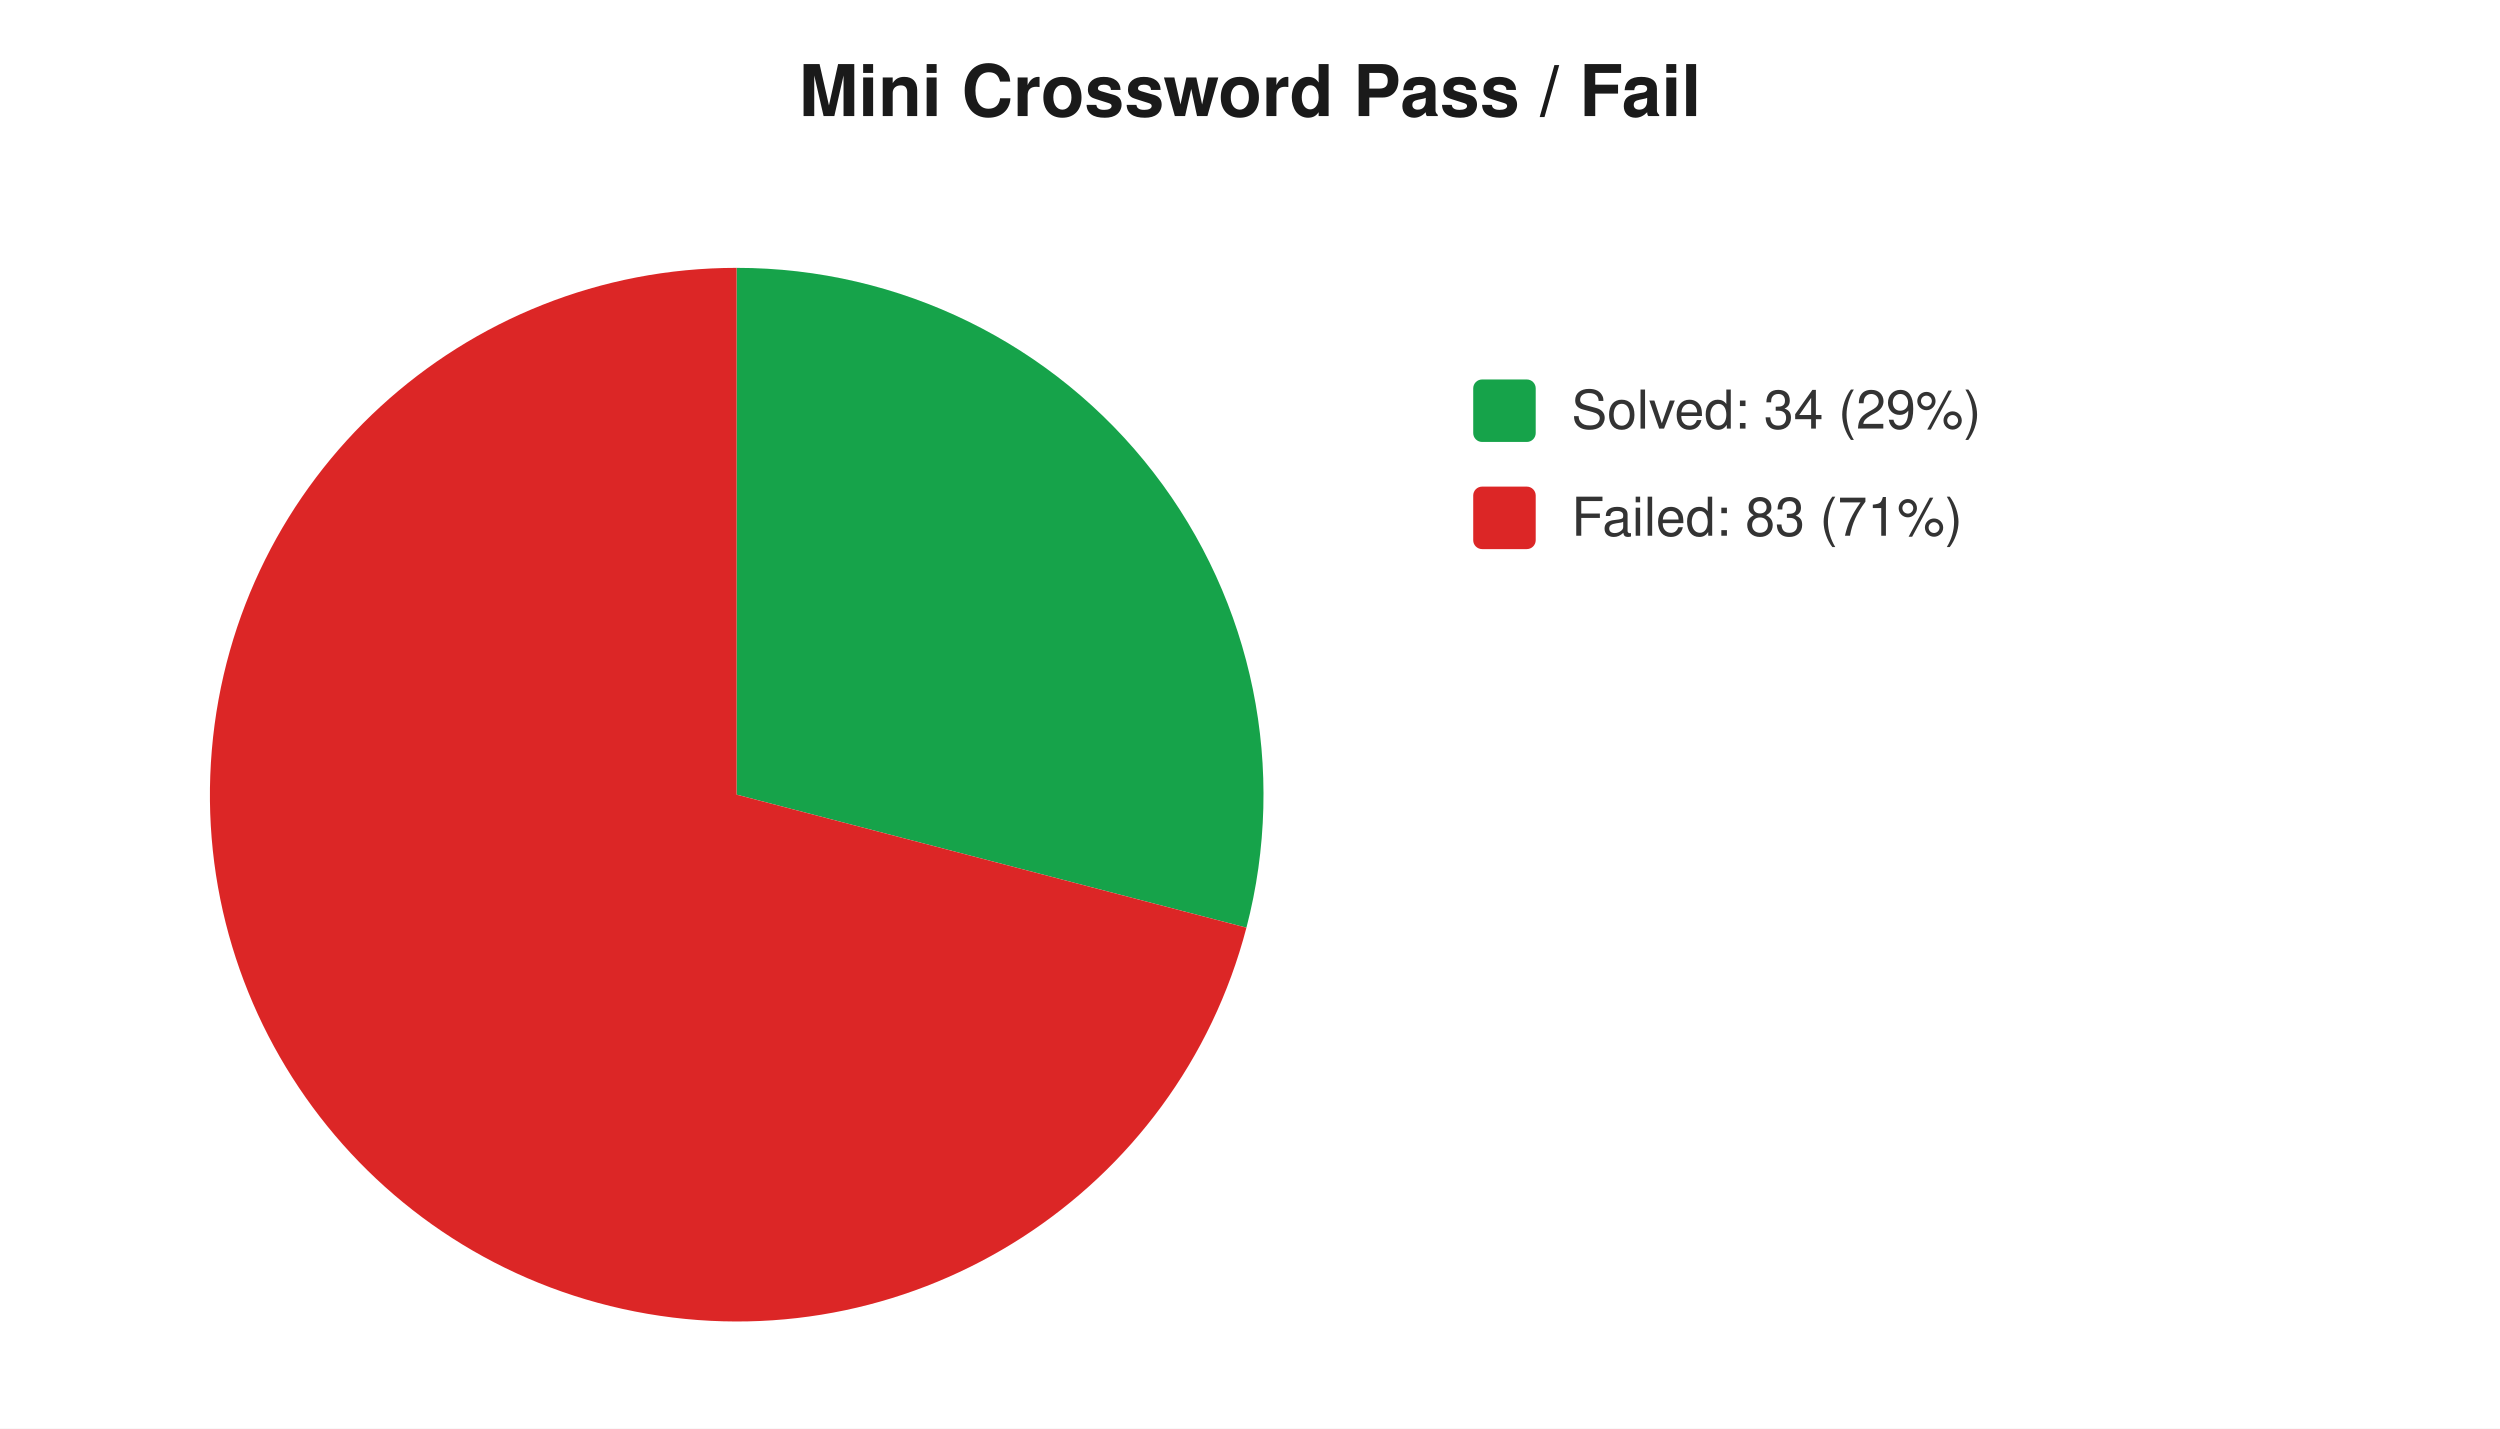
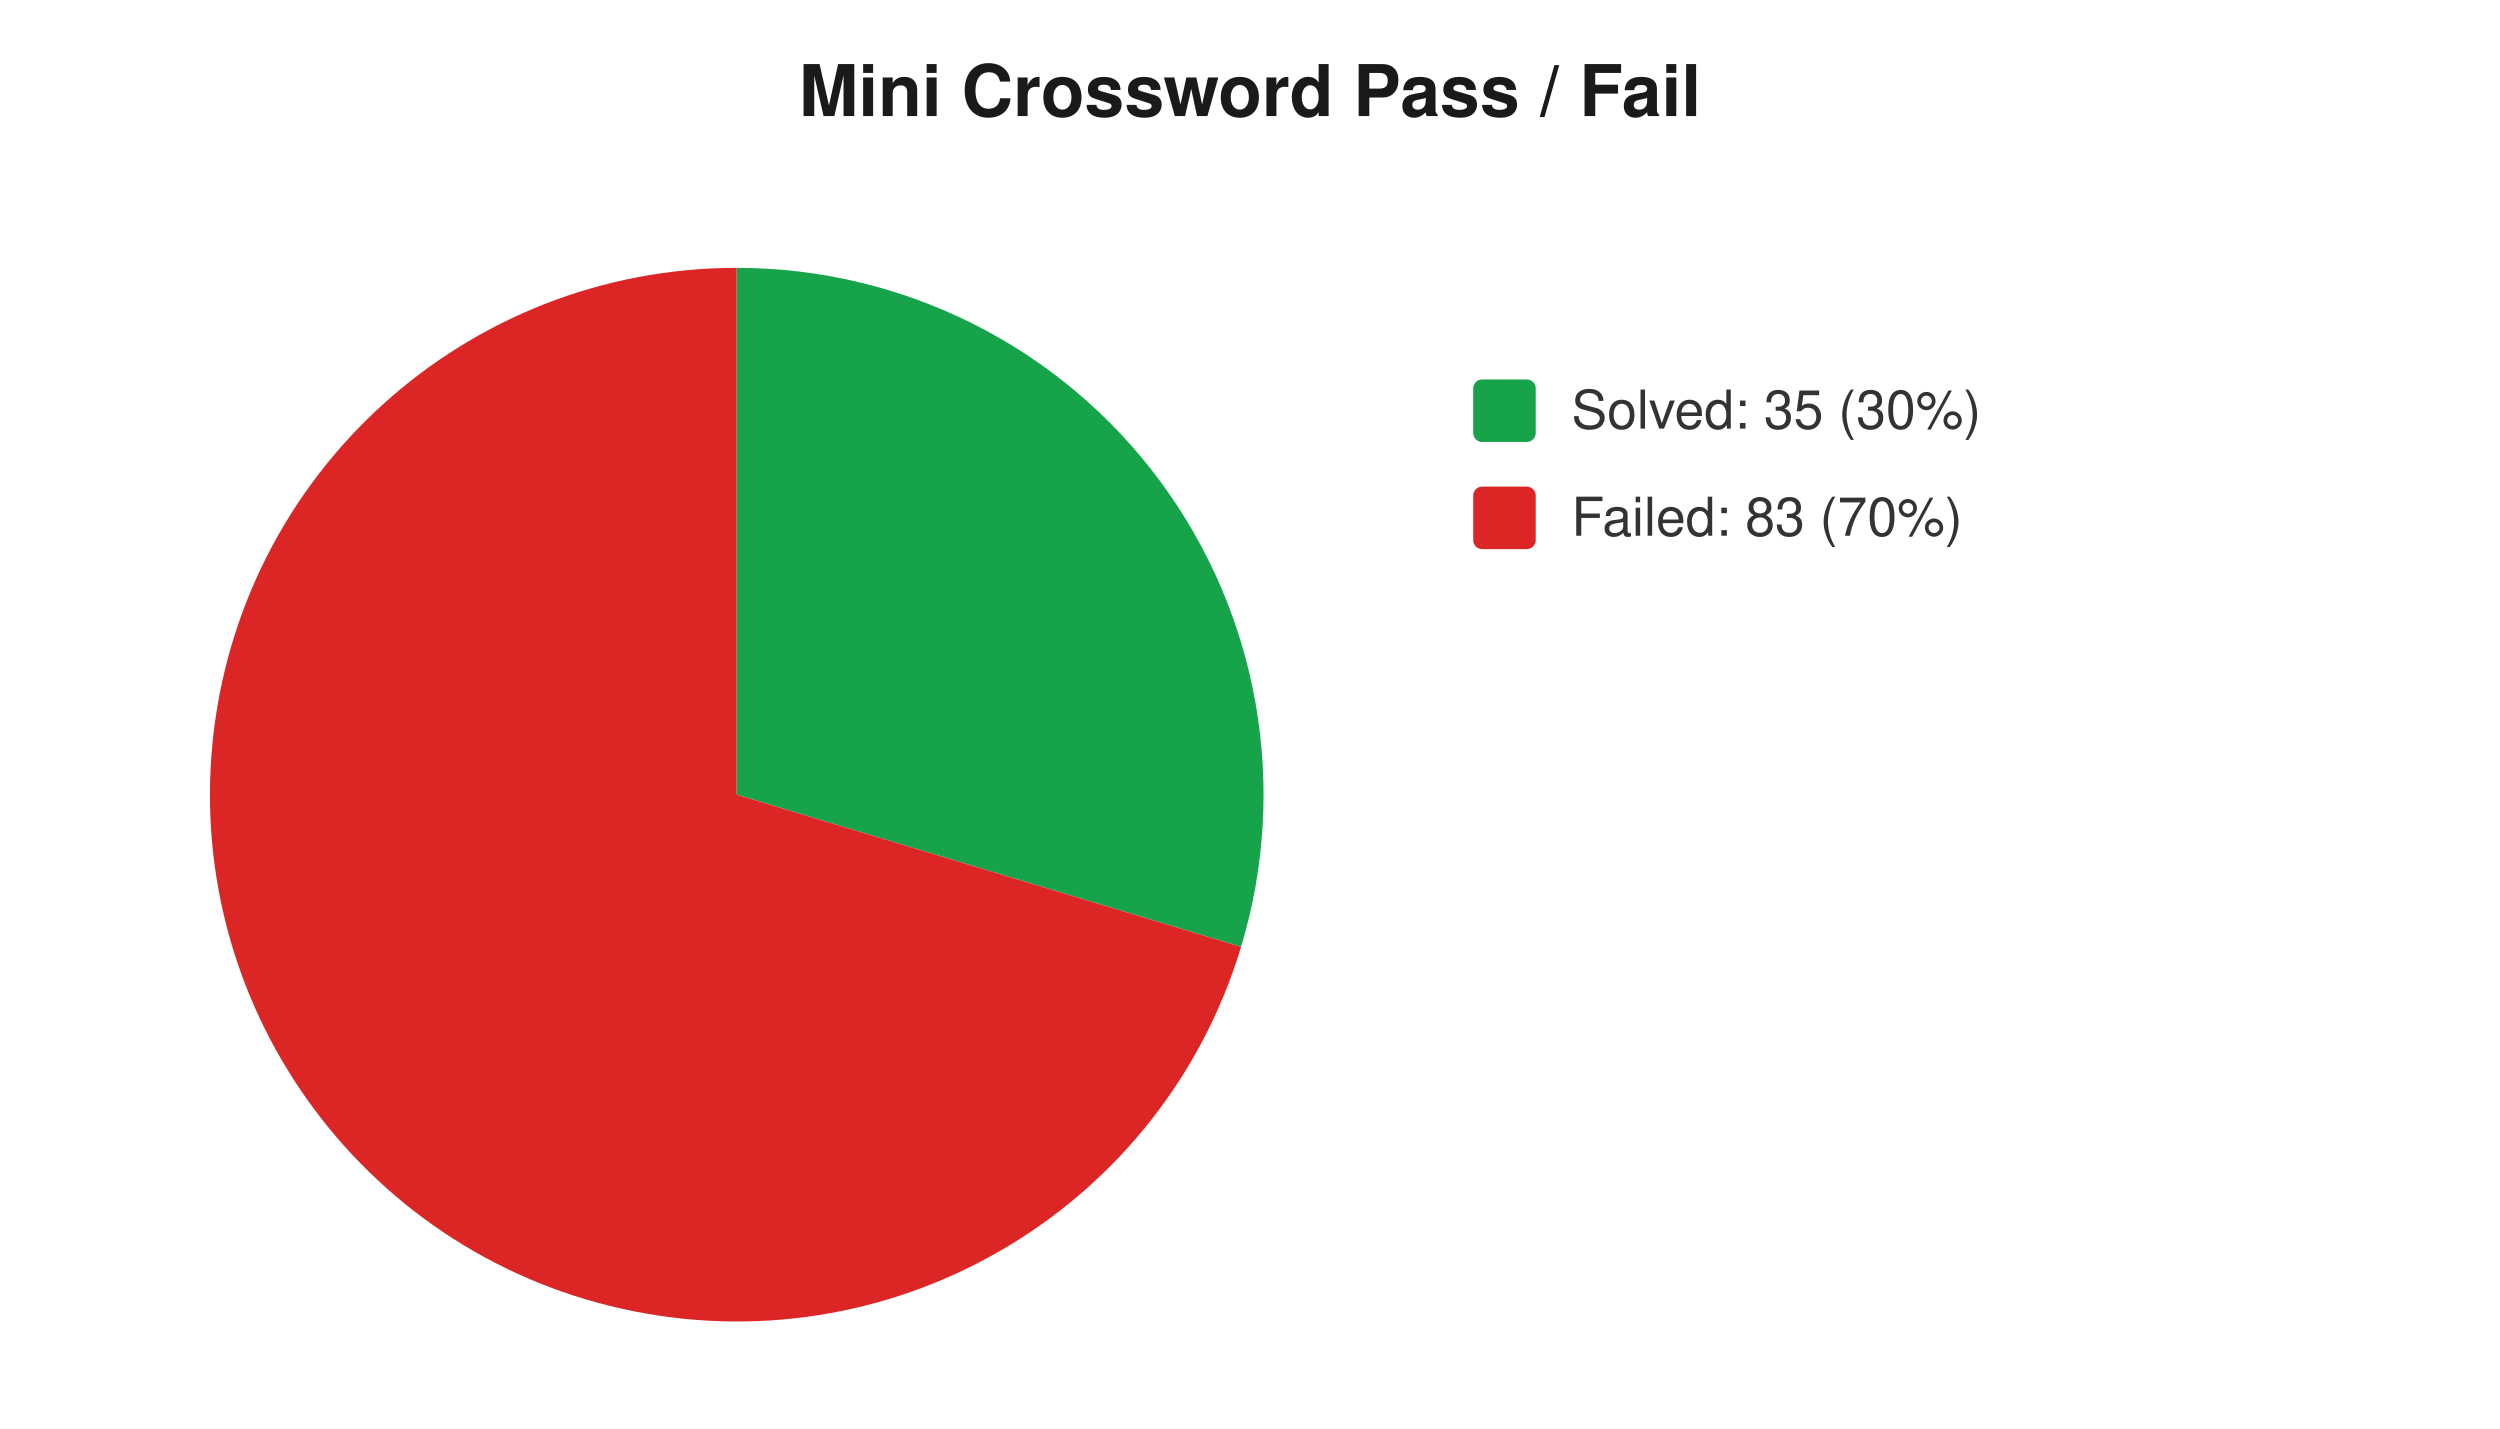
<svg xmlns="http://www.w3.org/2000/svg" width="560" height="320" viewBox="0 0 560 320" font-family="-apple-system,Segoe UI,Helvetica,Arial,sans-serif" font-size="12">
  <rect width="560" height="320" fill="#ffffff" />
  <text x="280" y="26" text-anchor="middle" font-size="16" font-weight="600" fill="#1a1a1a">Mini Crossword Pass / Fail</text>
-   <path d="M 165 178 L 165.0 60.0 A 118 118 0 0 1 279.2 207.8 Z" fill="#16a34a" />
-   <path d="M 165 178 L 279.2 207.8 A 118 118 0 1 1 165.0 60.0 Z" fill="#dc2626" />
+   <path d="M 165 178 L 165.0 60.0 A 118 118 0 0 1 278.0 212.1 Z" fill="#16a34a" />
+   <path d="M 165 178 L 278.0 212.1 A 118 118 0 1 1 165.0 60.0 Z" fill="#dc2626" />
  <rect x="330" y="85" width="14" height="14" rx="2" fill="#16a34a" />
-   <text x="352" y="96" fill="#333">Solved: 34 (29%)</text>
+   <text x="352" y="96" fill="#333">Solved: 35 (30%)</text>
  <rect x="330" y="109" width="14" height="14" rx="2" fill="#dc2626" />
-   <text x="352" y="120" fill="#333">Failed: 83 (71%)</text>
+   <text x="352" y="120" fill="#333">Failed: 83 (70%)</text>
</svg>
